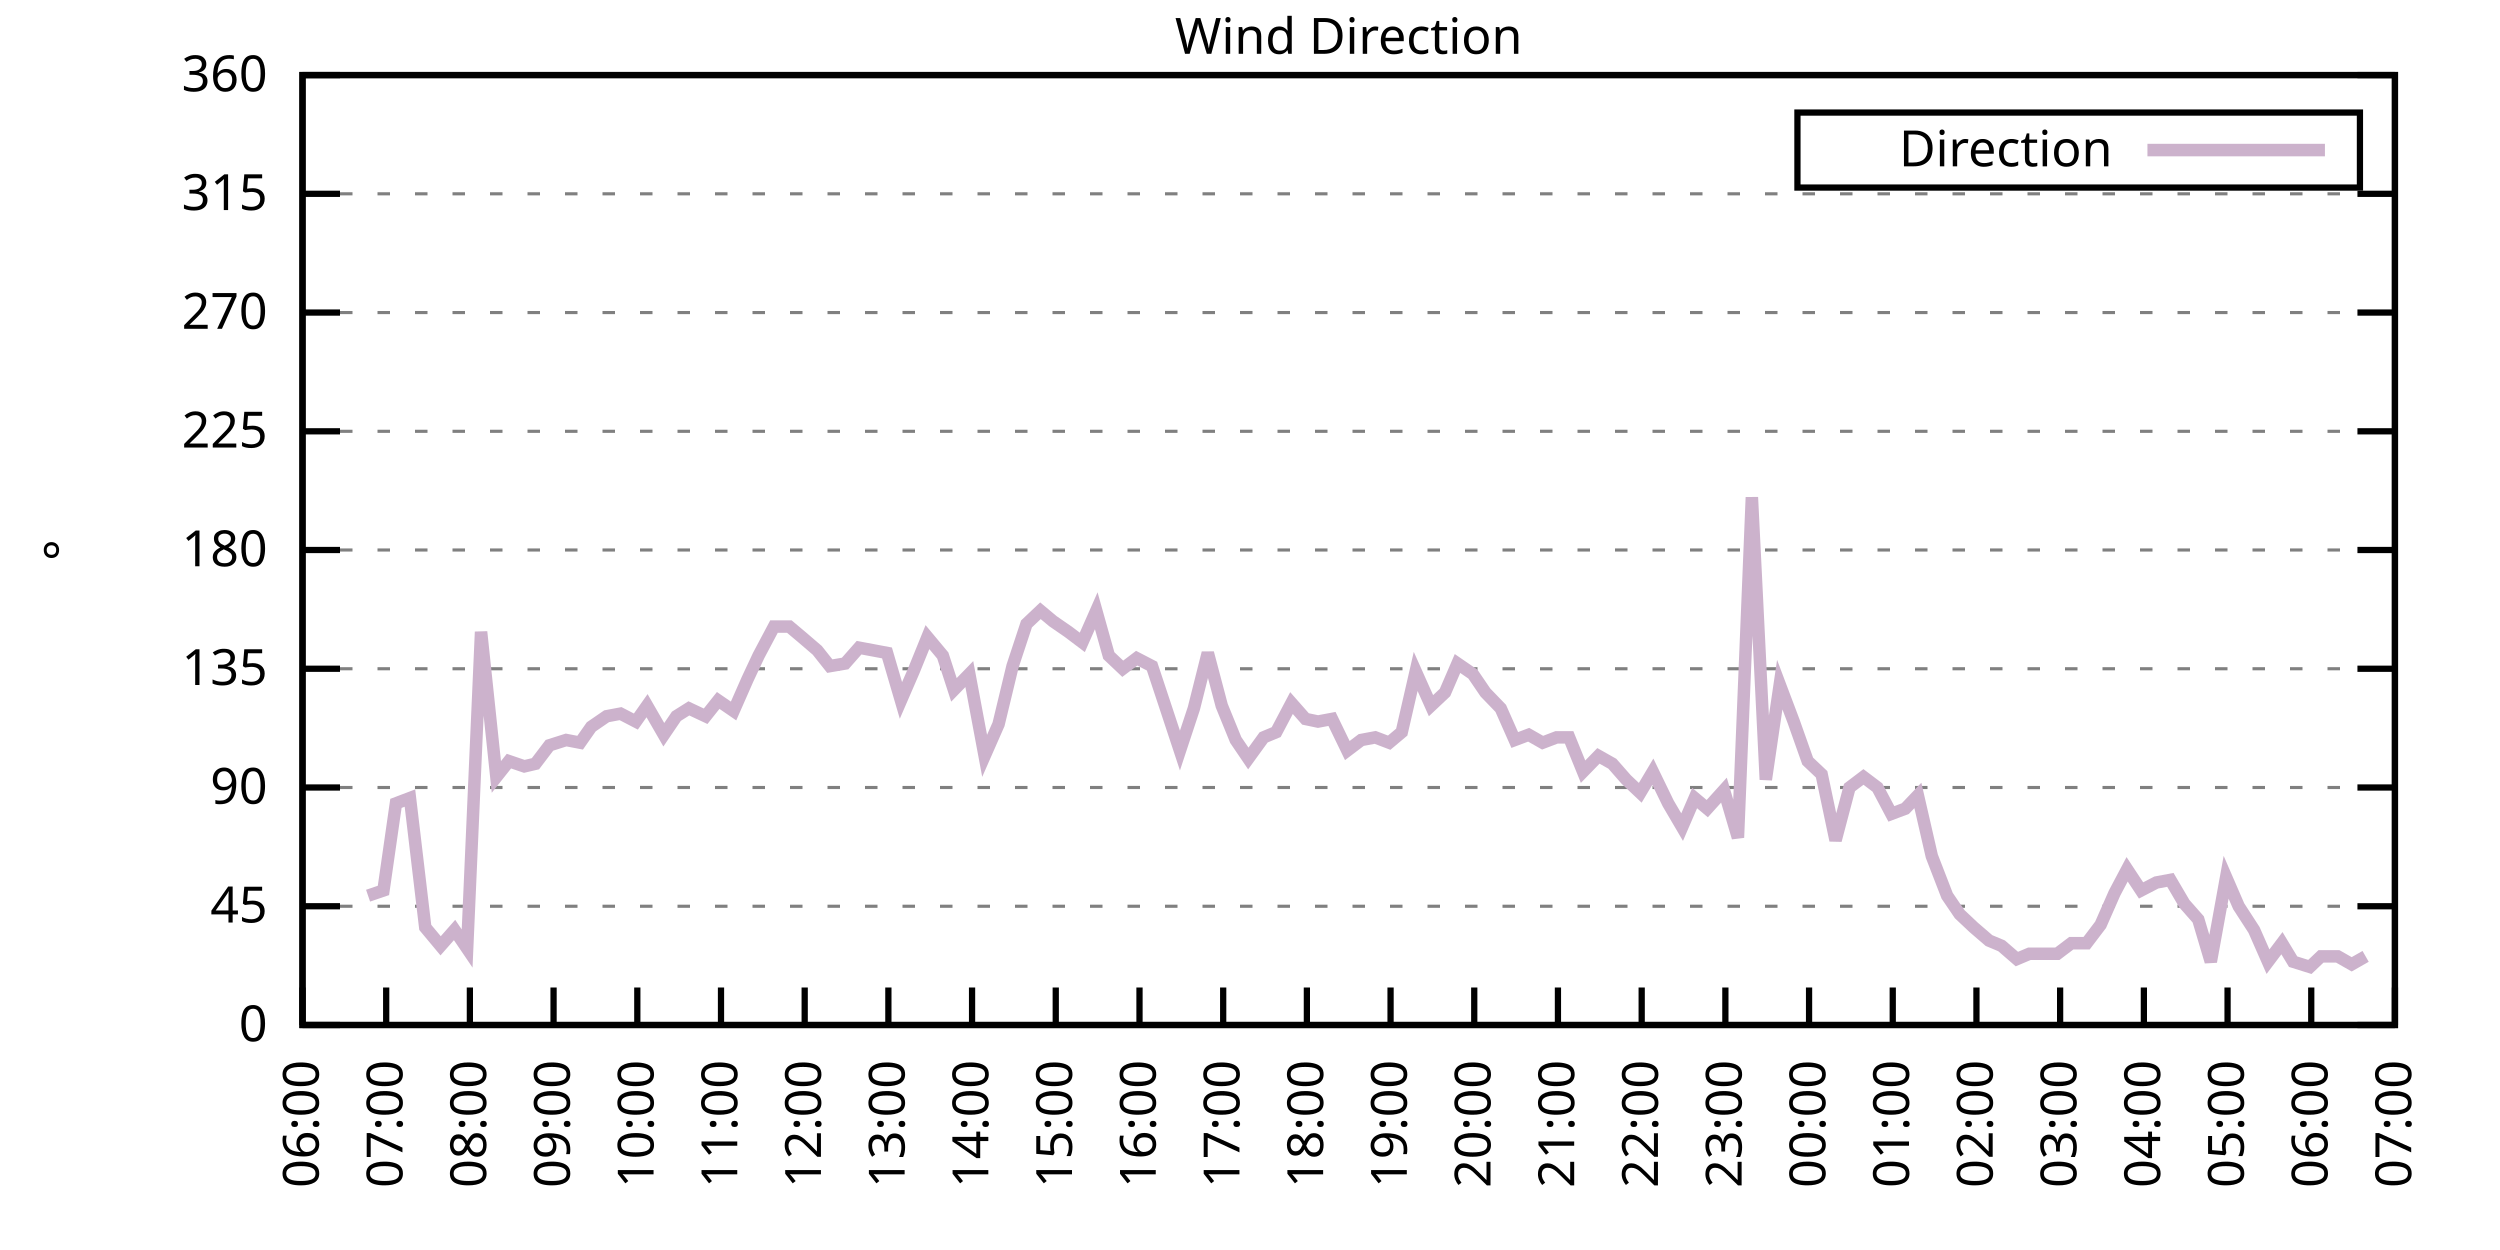
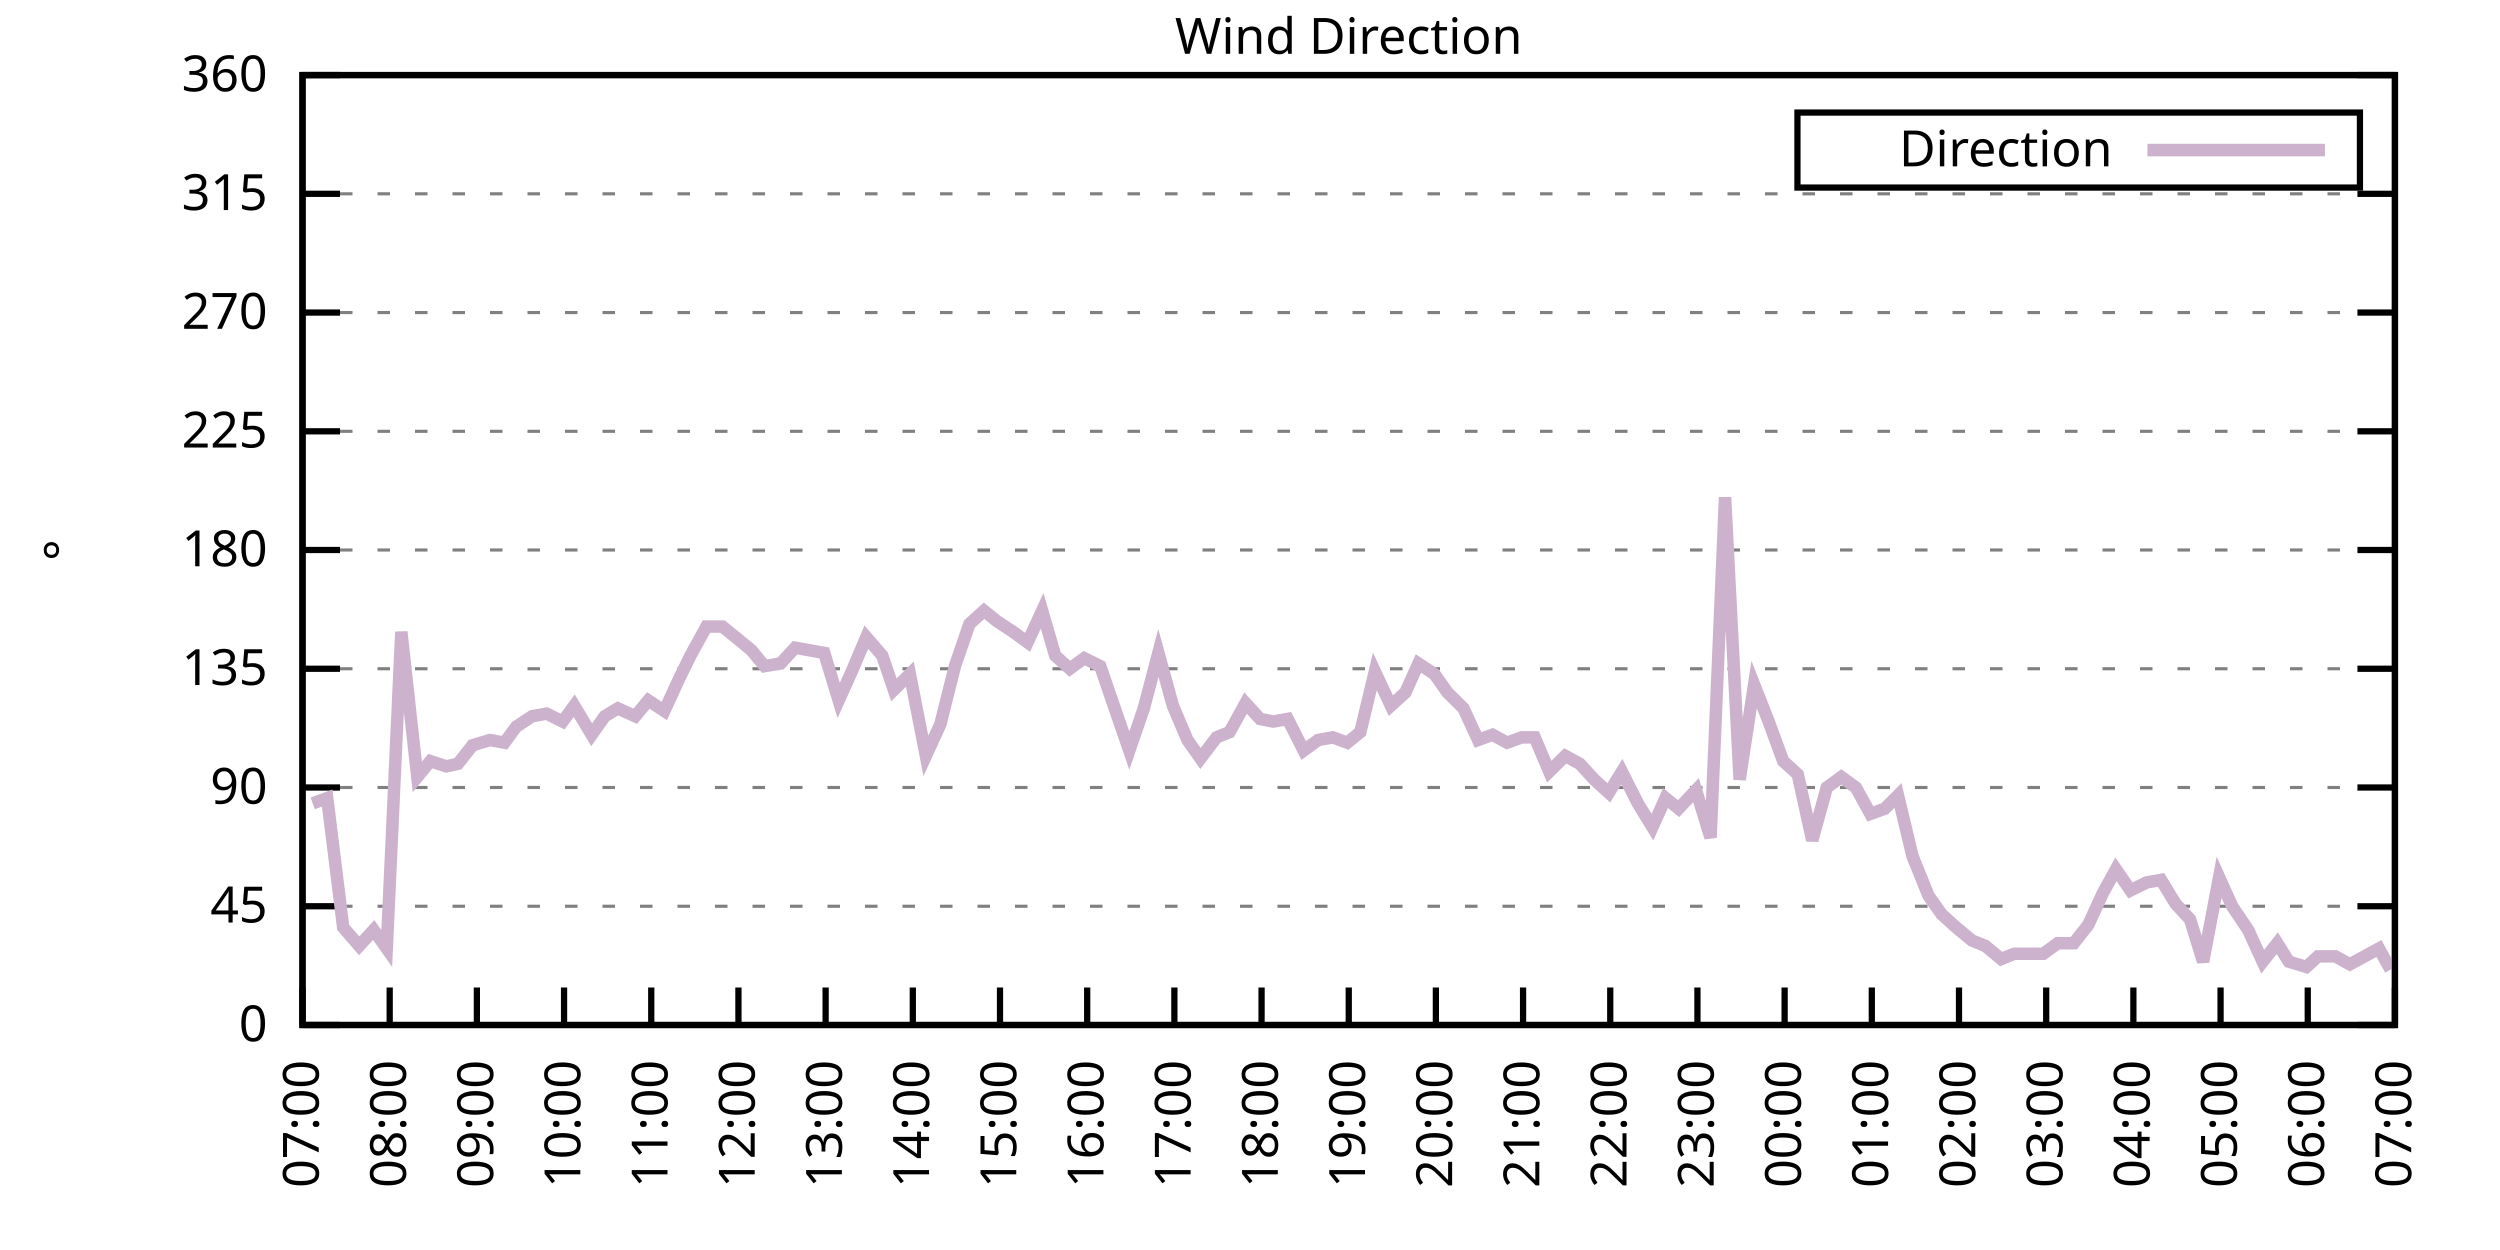
<svg xmlns="http://www.w3.org/2000/svg" xmlns:xlink="http://www.w3.org/1999/xlink" width="400" height="200" viewBox="0 0 400 200">
  <g id="gnuplot_canvas">
    <rect x="0" y="0" width="400" height="200" fill="none" />
    <defs>
      <circle id="gpDot" r="0.5" stroke-width="0.5" stroke="currentColor" />
      <path id="gpPt0" stroke-width="0.333" stroke="currentColor" d="M-1,0 h2 M0,-1 v2" />
      <path id="gpPt1" stroke-width="0.333" stroke="currentColor" d="M-1,-1 L1,1 M1,-1 L-1,1" />
      <path id="gpPt2" stroke-width="0.333" stroke="currentColor" d="M-1,0 L1,0 M0,-1 L0,1 M-1,-1 L1,1 M-1,1 L1,-1" />
      <rect id="gpPt3" stroke-width="0.333" stroke="currentColor" x="-1" y="-1" width="2" height="2" />
      <rect id="gpPt4" stroke-width="0.333" stroke="currentColor" fill="currentColor" x="-1" y="-1" width="2" height="2" />
      <circle id="gpPt5" stroke-width="0.333" stroke="currentColor" cx="0" cy="0" r="1" />
      <use xlink:href="#gpPt5" id="gpPt6" fill="currentColor" stroke="none" />
      <path id="gpPt7" stroke-width="0.333" stroke="currentColor" d="M0,-1.33 L-1.33,0.67 L1.33,0.67 z" />
      <use xlink:href="#gpPt7" id="gpPt8" fill="currentColor" stroke="none" />
      <use xlink:href="#gpPt7" id="gpPt9" stroke="currentColor" transform="rotate(180)" />
      <use xlink:href="#gpPt9" id="gpPt10" fill="currentColor" stroke="none" />
      <use xlink:href="#gpPt3" id="gpPt11" stroke="currentColor" transform="rotate(45)" />
      <use xlink:href="#gpPt11" id="gpPt12" fill="currentColor" stroke="none" />
      <path id="gpPt13" stroke-width="0.333" stroke="currentColor" d="M0,1.330 L1.265,0.411 L0.782,-1.067 L-0.782,-1.076 L-1.265,0.411 z" />
      <use xlink:href="#gpPt13" id="gpPt14" fill="currentColor" stroke="none" />
      <filter id="textbox" filterUnits="objectBoundingBox" x="0" y="0" height="1" width="1">
        <feFlood flood-color="white" flood-opacity="1" result="bgnd" />
        <feComposite in="SourceGraphic" in2="bgnd" operator="atop" />
      </filter>
      <filter id="greybox" filterUnits="objectBoundingBox" x="0" y="0" height="1" width="1">
        <feFlood flood-color="lightgrey" flood-opacity="1" result="grey" />
        <feComposite in="SourceGraphic" in2="grey" operator="atop" />
      </filter>
    </defs>
    <g fill="none" color="white" stroke="currentColor" stroke-width="1.00" stroke-linecap="butt" stroke-linejoin="miter">
</g>
    <g fill="none" color="black" stroke="currentColor" stroke-width="1.00" stroke-linecap="butt" stroke-linejoin="miter">
      <g stroke="none" shape-rendering="crispEdges">
        <polygon fill="rgb(255, 255, 255)" points="48.40,164.00 383.18,164.00 383.18,12.02 48.40,12.02 " />
      </g>
    </g>
    <g fill="none" color="black" stroke="currentColor" stroke-width="1.00" stroke-linecap="butt" stroke-linejoin="miter">
</g>
    <g fill="none" color="black" stroke="black" stroke-width="0.50" stroke-linecap="butt" stroke-linejoin="miter">
</g>
    <g fill="none" color="gray" stroke="currentColor" stroke-width="0.50" stroke-linecap="butt" stroke-linejoin="miter">
      <path stroke="gray" stroke-dasharray="2,4" class="gridline" d="M48.40,164.00 L383.19,164.00  " />
    </g>
    <g fill="none" color="gray" stroke="gray" stroke-width="1.00" stroke-linecap="butt" stroke-linejoin="miter">
</g>
    <g fill="none" color="black" stroke="currentColor" stroke-width="1.00" stroke-linecap="butt" stroke-linejoin="miter">
      <path stroke="black" d="M48.40,164.00 L54.40,164.00 M383.19,164.00 L377.19,164.00  " />
      <g transform="translate(42.80,166.60)" stroke="none" fill="black" font-family="Sans" font-size="8.00" text-anchor="end">
        <text>
          <tspan font-family="Sans"> 0</tspan>
        </text>
      </g>
    </g>
    <g fill="none" color="black" stroke="currentColor" stroke-width="1.00" stroke-linecap="butt" stroke-linejoin="miter">
</g>
    <g fill="none" color="black" stroke="black" stroke-width="0.50" stroke-linecap="butt" stroke-linejoin="miter">
</g>
    <g fill="none" color="gray" stroke="currentColor" stroke-width="0.50" stroke-linecap="butt" stroke-linejoin="miter">
      <path stroke="gray" stroke-dasharray="2,4" class="gridline" d="M48.40,145.00 L383.19,145.00  " />
    </g>
    <g fill="none" color="gray" stroke="gray" stroke-width="1.00" stroke-linecap="butt" stroke-linejoin="miter">
</g>
    <g fill="none" color="black" stroke="currentColor" stroke-width="1.00" stroke-linecap="butt" stroke-linejoin="miter">
      <path stroke="black" d="M48.40,145.00 L54.40,145.00 M383.19,145.00 L377.19,145.00  " />
      <g transform="translate(42.80,147.60)" stroke="none" fill="black" font-family="Sans" font-size="8.00" text-anchor="end">
        <text>
          <tspan font-family="Sans"> 45</tspan>
        </text>
      </g>
    </g>
    <g fill="none" color="black" stroke="currentColor" stroke-width="1.00" stroke-linecap="butt" stroke-linejoin="miter">
</g>
    <g fill="none" color="black" stroke="black" stroke-width="0.50" stroke-linecap="butt" stroke-linejoin="miter">
</g>
    <g fill="none" color="gray" stroke="currentColor" stroke-width="0.50" stroke-linecap="butt" stroke-linejoin="miter">
      <path stroke="gray" stroke-dasharray="2,4" class="gridline" d="M48.40,126.00 L383.19,126.00  " />
    </g>
    <g fill="none" color="gray" stroke="gray" stroke-width="1.00" stroke-linecap="butt" stroke-linejoin="miter">
</g>
    <g fill="none" color="black" stroke="currentColor" stroke-width="1.00" stroke-linecap="butt" stroke-linejoin="miter">
      <path stroke="black" d="M48.40,126.00 L54.40,126.00 M383.19,126.00 L377.19,126.00  " />
      <g transform="translate(42.80,128.60)" stroke="none" fill="black" font-family="Sans" font-size="8.00" text-anchor="end">
        <text>
          <tspan font-family="Sans"> 90</tspan>
        </text>
      </g>
    </g>
    <g fill="none" color="black" stroke="currentColor" stroke-width="1.00" stroke-linecap="butt" stroke-linejoin="miter">
</g>
    <g fill="none" color="black" stroke="black" stroke-width="0.50" stroke-linecap="butt" stroke-linejoin="miter">
</g>
    <g fill="none" color="gray" stroke="currentColor" stroke-width="0.50" stroke-linecap="butt" stroke-linejoin="miter">
      <path stroke="gray" stroke-dasharray="2,4" class="gridline" d="M48.40,107.00 L383.19,107.00  " />
    </g>
    <g fill="none" color="gray" stroke="gray" stroke-width="1.00" stroke-linecap="butt" stroke-linejoin="miter">
</g>
    <g fill="none" color="black" stroke="currentColor" stroke-width="1.00" stroke-linecap="butt" stroke-linejoin="miter">
      <path stroke="black" d="M48.40,107.00 L54.40,107.00 M383.19,107.00 L377.19,107.00  " />
      <g transform="translate(42.80,109.60)" stroke="none" fill="black" font-family="Sans" font-size="8.00" text-anchor="end">
        <text>
          <tspan font-family="Sans"> 135</tspan>
        </text>
      </g>
    </g>
    <g fill="none" color="black" stroke="currentColor" stroke-width="1.00" stroke-linecap="butt" stroke-linejoin="miter">
</g>
    <g fill="none" color="black" stroke="black" stroke-width="0.50" stroke-linecap="butt" stroke-linejoin="miter">
</g>
    <g fill="none" color="gray" stroke="currentColor" stroke-width="0.50" stroke-linecap="butt" stroke-linejoin="miter">
      <path stroke="gray" stroke-dasharray="2,4" class="gridline" d="M48.40,88.00 L383.19,88.00  " />
    </g>
    <g fill="none" color="gray" stroke="gray" stroke-width="1.00" stroke-linecap="butt" stroke-linejoin="miter">
</g>
    <g fill="none" color="black" stroke="currentColor" stroke-width="1.00" stroke-linecap="butt" stroke-linejoin="miter">
      <path stroke="black" d="M48.40,88.00 L54.40,88.00 M383.19,88.00 L377.19,88.00  " />
      <g transform="translate(42.80,90.60)" stroke="none" fill="black" font-family="Sans" font-size="8.00" text-anchor="end">
        <text>
          <tspan font-family="Sans"> 180</tspan>
        </text>
      </g>
    </g>
    <g fill="none" color="black" stroke="currentColor" stroke-width="1.00" stroke-linecap="butt" stroke-linejoin="miter">
</g>
    <g fill="none" color="black" stroke="black" stroke-width="0.50" stroke-linecap="butt" stroke-linejoin="miter">
</g>
    <g fill="none" color="gray" stroke="currentColor" stroke-width="0.50" stroke-linecap="butt" stroke-linejoin="miter">
      <path stroke="gray" stroke-dasharray="2,4" class="gridline" d="M48.40,69.01 L383.19,69.01  " />
    </g>
    <g fill="none" color="gray" stroke="gray" stroke-width="1.00" stroke-linecap="butt" stroke-linejoin="miter">
</g>
    <g fill="none" color="black" stroke="currentColor" stroke-width="1.00" stroke-linecap="butt" stroke-linejoin="miter">
      <path stroke="black" d="M48.40,69.01 L54.40,69.01 M383.19,69.01 L377.19,69.01  " />
      <g transform="translate(42.80,71.61)" stroke="none" fill="black" font-family="Sans" font-size="8.00" text-anchor="end">
        <text>
          <tspan font-family="Sans"> 225</tspan>
        </text>
      </g>
    </g>
    <g fill="none" color="black" stroke="currentColor" stroke-width="1.00" stroke-linecap="butt" stroke-linejoin="miter">
</g>
    <g fill="none" color="black" stroke="black" stroke-width="0.50" stroke-linecap="butt" stroke-linejoin="miter">
</g>
    <g fill="none" color="gray" stroke="currentColor" stroke-width="0.50" stroke-linecap="butt" stroke-linejoin="miter">
      <path stroke="gray" stroke-dasharray="2,4" class="gridline" d="M48.40,50.01 L383.19,50.01  " />
    </g>
    <g fill="none" color="gray" stroke="gray" stroke-width="1.00" stroke-linecap="butt" stroke-linejoin="miter">
</g>
    <g fill="none" color="black" stroke="currentColor" stroke-width="1.00" stroke-linecap="butt" stroke-linejoin="miter">
      <path stroke="black" d="M48.40,50.01 L54.40,50.01 M383.19,50.01 L377.19,50.01  " />
      <g transform="translate(42.80,52.61)" stroke="none" fill="black" font-family="Sans" font-size="8.00" text-anchor="end">
        <text>
          <tspan font-family="Sans"> 270</tspan>
        </text>
      </g>
    </g>
    <g fill="none" color="black" stroke="currentColor" stroke-width="1.00" stroke-linecap="butt" stroke-linejoin="miter">
</g>
    <g fill="none" color="black" stroke="black" stroke-width="0.50" stroke-linecap="butt" stroke-linejoin="miter">
</g>
    <g fill="none" color="gray" stroke="currentColor" stroke-width="0.50" stroke-linecap="butt" stroke-linejoin="miter">
      <path stroke="gray" stroke-dasharray="2,4" class="gridline" d="M48.40,31.01 L383.19,31.01  " />
    </g>
    <g fill="none" color="gray" stroke="gray" stroke-width="1.00" stroke-linecap="butt" stroke-linejoin="miter">
</g>
    <g fill="none" color="black" stroke="currentColor" stroke-width="1.00" stroke-linecap="butt" stroke-linejoin="miter">
      <path stroke="black" d="M48.40,31.01 L54.40,31.01 M383.19,31.01 L377.19,31.01  " />
      <g transform="translate(42.80,33.61)" stroke="none" fill="black" font-family="Sans" font-size="8.00" text-anchor="end">
        <text>
          <tspan font-family="Sans"> 315</tspan>
        </text>
      </g>
    </g>
    <g fill="none" color="black" stroke="currentColor" stroke-width="1.00" stroke-linecap="butt" stroke-linejoin="miter">
</g>
    <g fill="none" color="black" stroke="black" stroke-width="0.50" stroke-linecap="butt" stroke-linejoin="miter">
</g>
    <g fill="none" color="gray" stroke="currentColor" stroke-width="0.50" stroke-linecap="butt" stroke-linejoin="miter">
      <path stroke="gray" stroke-dasharray="2,4" class="gridline" d="M48.40,12.01 L383.19,12.01  " />
    </g>
    <g fill="none" color="gray" stroke="gray" stroke-width="1.00" stroke-linecap="butt" stroke-linejoin="miter">
</g>
    <g fill="none" color="black" stroke="currentColor" stroke-width="1.00" stroke-linecap="butt" stroke-linejoin="miter">
      <path stroke="black" d="M48.40,12.01 L54.40,12.01 M383.19,12.01 L377.19,12.01  " />
      <g transform="translate(42.80,14.61)" stroke="none" fill="black" font-family="Sans" font-size="8.00" text-anchor="end">
        <text>
          <tspan font-family="Sans"> 360</tspan>
        </text>
      </g>
    </g>
    <g fill="none" color="black" stroke="currentColor" stroke-width="1.00" stroke-linecap="butt" stroke-linejoin="miter">
      <path stroke="black" d="M48.40,164.00 L48.40,158.00  " />
      <g transform="translate(51.00,169.60) rotate(270.00)" stroke="none" fill="black" font-family="Sans" font-size="8.00" text-anchor="end">
        <text>
-           <tspan font-family="Sans">06:00</tspan>
-         </text>
-       </g>
-     </g>
-     <g fill="none" color="black" stroke="currentColor" stroke-width="1.00" stroke-linecap="butt" stroke-linejoin="miter">
-       <path stroke="black" d="M61.79,164.00 L61.79,158.00  " />
-       <g transform="translate(64.39,169.60) rotate(270.00)" stroke="none" fill="black" font-family="Sans" font-size="8.00" text-anchor="end">
-         <text>
          <tspan font-family="Sans">07:00</tspan>
        </text>
      </g>
    </g>
    <g fill="none" color="black" stroke="currentColor" stroke-width="1.00" stroke-linecap="butt" stroke-linejoin="miter">
-       <path stroke="black" d="M75.18,164.00 L75.18,158.00  " />
-       <g transform="translate(77.78,169.60) rotate(270.00)" stroke="none" fill="black" font-family="Sans" font-size="8.00" text-anchor="end">
+       <path stroke="black" d="M62.35,164.00 L62.35,158.00  " />
+       <g transform="translate(64.95,169.60) rotate(270.00)" stroke="none" fill="black" font-family="Sans" font-size="8.00" text-anchor="end">
        <text>
          <tspan font-family="Sans">08:00</tspan>
        </text>
      </g>
    </g>
    <g fill="none" color="black" stroke="currentColor" stroke-width="1.00" stroke-linecap="butt" stroke-linejoin="miter">
-       <path stroke="black" d="M88.57,164.00 L88.57,158.00  " />
-       <g transform="translate(91.17,169.60) rotate(270.00)" stroke="none" fill="black" font-family="Sans" font-size="8.00" text-anchor="end">
+       <path stroke="black" d="M76.30,164.00 L76.30,158.00  " />
+       <g transform="translate(78.90,169.60) rotate(270.00)" stroke="none" fill="black" font-family="Sans" font-size="8.00" text-anchor="end">
        <text>
          <tspan font-family="Sans">09:00</tspan>
        </text>
      </g>
    </g>
    <g fill="none" color="black" stroke="currentColor" stroke-width="1.00" stroke-linecap="butt" stroke-linejoin="miter">
-       <path stroke="black" d="M101.97,164.00 L101.97,158.00  " />
-       <g transform="translate(104.57,169.60) rotate(270.00)" stroke="none" fill="black" font-family="Sans" font-size="8.00" text-anchor="end">
+       <path stroke="black" d="M90.25,164.00 L90.25,158.00  " />
+       <g transform="translate(92.85,169.60) rotate(270.00)" stroke="none" fill="black" font-family="Sans" font-size="8.00" text-anchor="end">
        <text>
          <tspan font-family="Sans">10:00</tspan>
        </text>
      </g>
    </g>
    <g fill="none" color="black" stroke="currentColor" stroke-width="1.00" stroke-linecap="butt" stroke-linejoin="miter">
-       <path stroke="black" d="M115.36,164.00 L115.36,158.00  " />
-       <g transform="translate(117.96,169.60) rotate(270.00)" stroke="none" fill="black" font-family="Sans" font-size="8.00" text-anchor="end">
+       <path stroke="black" d="M104.20,164.00 L104.20,158.00  " />
+       <g transform="translate(106.80,169.60) rotate(270.00)" stroke="none" fill="black" font-family="Sans" font-size="8.00" text-anchor="end">
        <text>
          <tspan font-family="Sans">11:00</tspan>
        </text>
      </g>
    </g>
    <g fill="none" color="black" stroke="currentColor" stroke-width="1.00" stroke-linecap="butt" stroke-linejoin="miter">
-       <path stroke="black" d="M128.75,164.00 L128.75,158.00  " />
-       <g transform="translate(131.35,169.60) rotate(270.00)" stroke="none" fill="black" font-family="Sans" font-size="8.00" text-anchor="end">
+       <path stroke="black" d="M118.15,164.00 L118.15,158.00  " />
+       <g transform="translate(120.75,169.60) rotate(270.00)" stroke="none" fill="black" font-family="Sans" font-size="8.00" text-anchor="end">
        <text>
          <tspan font-family="Sans">12:00</tspan>
        </text>
      </g>
    </g>
    <g fill="none" color="black" stroke="currentColor" stroke-width="1.00" stroke-linecap="butt" stroke-linejoin="miter">
-       <path stroke="black" d="M142.14,164.00 L142.14,158.00  " />
-       <g transform="translate(144.74,169.60) rotate(270.00)" stroke="none" fill="black" font-family="Sans" font-size="8.00" text-anchor="end">
+       <path stroke="black" d="M132.10,164.00 L132.10,158.00  " />
+       <g transform="translate(134.70,169.60) rotate(270.00)" stroke="none" fill="black" font-family="Sans" font-size="8.00" text-anchor="end">
        <text>
          <tspan font-family="Sans">13:00</tspan>
        </text>
      </g>
    </g>
    <g fill="none" color="black" stroke="currentColor" stroke-width="1.00" stroke-linecap="butt" stroke-linejoin="miter">
-       <path stroke="black" d="M155.53,164.00 L155.53,158.00  " />
-       <g transform="translate(158.13,169.60) rotate(270.00)" stroke="none" fill="black" font-family="Sans" font-size="8.00" text-anchor="end">
+       <path stroke="black" d="M146.05,164.00 L146.05,158.00  " />
+       <g transform="translate(148.65,169.60) rotate(270.00)" stroke="none" fill="black" font-family="Sans" font-size="8.00" text-anchor="end">
        <text>
          <tspan font-family="Sans">14:00</tspan>
        </text>
      </g>
    </g>
    <g fill="none" color="black" stroke="currentColor" stroke-width="1.00" stroke-linecap="butt" stroke-linejoin="miter">
-       <path stroke="black" d="M168.92,164.00 L168.92,158.00  " />
-       <g transform="translate(171.52,169.60) rotate(270.00)" stroke="none" fill="black" font-family="Sans" font-size="8.00" text-anchor="end">
+       <path stroke="black" d="M160.00,164.00 L160.00,158.00  " />
+       <g transform="translate(162.60,169.60) rotate(270.00)" stroke="none" fill="black" font-family="Sans" font-size="8.00" text-anchor="end">
        <text>
          <tspan font-family="Sans">15:00</tspan>
        </text>
      </g>
    </g>
    <g fill="none" color="black" stroke="currentColor" stroke-width="1.00" stroke-linecap="butt" stroke-linejoin="miter">
-       <path stroke="black" d="M182.32,164.00 L182.32,158.00  " />
-       <g transform="translate(184.92,169.60) rotate(270.00)" stroke="none" fill="black" font-family="Sans" font-size="8.00" text-anchor="end">
+       <path stroke="black" d="M173.95,164.00 L173.95,158.00  " />
+       <g transform="translate(176.55,169.60) rotate(270.00)" stroke="none" fill="black" font-family="Sans" font-size="8.00" text-anchor="end">
        <text>
          <tspan font-family="Sans">16:00</tspan>
        </text>
      </g>
    </g>
    <g fill="none" color="black" stroke="currentColor" stroke-width="1.00" stroke-linecap="butt" stroke-linejoin="miter">
-       <path stroke="black" d="M195.71,164.00 L195.71,158.00  " />
-       <g transform="translate(198.31,169.60) rotate(270.00)" stroke="none" fill="black" font-family="Sans" font-size="8.00" text-anchor="end">
+       <path stroke="black" d="M187.90,164.00 L187.90,158.00  " />
+       <g transform="translate(190.50,169.60) rotate(270.00)" stroke="none" fill="black" font-family="Sans" font-size="8.00" text-anchor="end">
        <text>
          <tspan font-family="Sans">17:00</tspan>
        </text>
      </g>
    </g>
    <g fill="none" color="black" stroke="currentColor" stroke-width="1.00" stroke-linecap="butt" stroke-linejoin="miter">
-       <path stroke="black" d="M209.10,164.00 L209.10,158.00  " />
-       <g transform="translate(211.70,169.60) rotate(270.00)" stroke="none" fill="black" font-family="Sans" font-size="8.00" text-anchor="end">
+       <path stroke="black" d="M201.85,164.00 L201.85,158.00  " />
+       <g transform="translate(204.45,169.60) rotate(270.00)" stroke="none" fill="black" font-family="Sans" font-size="8.00" text-anchor="end">
        <text>
          <tspan font-family="Sans">18:00</tspan>
        </text>
      </g>
    </g>
    <g fill="none" color="black" stroke="currentColor" stroke-width="1.00" stroke-linecap="butt" stroke-linejoin="miter">
-       <path stroke="black" d="M222.49,164.00 L222.49,158.00  " />
-       <g transform="translate(225.09,169.60) rotate(270.00)" stroke="none" fill="black" font-family="Sans" font-size="8.00" text-anchor="end">
+       <path stroke="black" d="M215.80,164.00 L215.80,158.00  " />
+       <g transform="translate(218.40,169.60) rotate(270.00)" stroke="none" fill="black" font-family="Sans" font-size="8.00" text-anchor="end">
        <text>
          <tspan font-family="Sans">19:00</tspan>
        </text>
      </g>
    </g>
    <g fill="none" color="black" stroke="currentColor" stroke-width="1.00" stroke-linecap="butt" stroke-linejoin="miter">
-       <path stroke="black" d="M235.88,164.00 L235.88,158.00  " />
-       <g transform="translate(238.48,169.60) rotate(270.00)" stroke="none" fill="black" font-family="Sans" font-size="8.00" text-anchor="end">
+       <path stroke="black" d="M229.74,164.00 L229.74,158.00  " />
+       <g transform="translate(232.34,169.60) rotate(270.00)" stroke="none" fill="black" font-family="Sans" font-size="8.00" text-anchor="end">
        <text>
          <tspan font-family="Sans">20:00</tspan>
        </text>
      </g>
    </g>
    <g fill="none" color="black" stroke="currentColor" stroke-width="1.00" stroke-linecap="butt" stroke-linejoin="miter">
-       <path stroke="black" d="M249.27,164.00 L249.27,158.00  " />
-       <g transform="translate(251.87,169.60) rotate(270.00)" stroke="none" fill="black" font-family="Sans" font-size="8.00" text-anchor="end">
+       <path stroke="black" d="M243.69,164.00 L243.69,158.00  " />
+       <g transform="translate(246.29,169.60) rotate(270.00)" stroke="none" fill="black" font-family="Sans" font-size="8.00" text-anchor="end">
        <text>
          <tspan font-family="Sans">21:00</tspan>
        </text>
      </g>
    </g>
    <g fill="none" color="black" stroke="currentColor" stroke-width="1.00" stroke-linecap="butt" stroke-linejoin="miter">
-       <path stroke="black" d="M262.67,164.00 L262.67,158.00  " />
-       <g transform="translate(265.27,169.60) rotate(270.00)" stroke="none" fill="black" font-family="Sans" font-size="8.00" text-anchor="end">
+       <path stroke="black" d="M257.64,164.00 L257.64,158.00  " />
+       <g transform="translate(260.24,169.60) rotate(270.00)" stroke="none" fill="black" font-family="Sans" font-size="8.00" text-anchor="end">
        <text>
          <tspan font-family="Sans">22:00</tspan>
        </text>
      </g>
    </g>
    <g fill="none" color="black" stroke="currentColor" stroke-width="1.00" stroke-linecap="butt" stroke-linejoin="miter">
-       <path stroke="black" d="M276.06,164.00 L276.06,158.00  " />
-       <g transform="translate(278.66,169.60) rotate(270.00)" stroke="none" fill="black" font-family="Sans" font-size="8.00" text-anchor="end">
+       <path stroke="black" d="M271.59,164.00 L271.59,158.00  " />
+       <g transform="translate(274.19,169.60) rotate(270.00)" stroke="none" fill="black" font-family="Sans" font-size="8.00" text-anchor="end">
        <text>
          <tspan font-family="Sans">23:00</tspan>
        </text>
      </g>
    </g>
    <g fill="none" color="black" stroke="currentColor" stroke-width="1.00" stroke-linecap="butt" stroke-linejoin="miter">
-       <path stroke="black" d="M289.45,164.00 L289.45,158.00  " />
-       <g transform="translate(292.05,169.60) rotate(270.00)" stroke="none" fill="black" font-family="Sans" font-size="8.00" text-anchor="end">
+       <path stroke="black" d="M285.54,164.00 L285.54,158.00  " />
+       <g transform="translate(288.14,169.60) rotate(270.00)" stroke="none" fill="black" font-family="Sans" font-size="8.00" text-anchor="end">
        <text>
          <tspan font-family="Sans">00:00</tspan>
        </text>
      </g>
    </g>
    <g fill="none" color="black" stroke="currentColor" stroke-width="1.00" stroke-linecap="butt" stroke-linejoin="miter">
-       <path stroke="black" d="M302.84,164.00 L302.84,158.00  " />
-       <g transform="translate(305.44,169.60) rotate(270.00)" stroke="none" fill="black" font-family="Sans" font-size="8.00" text-anchor="end">
+       <path stroke="black" d="M299.49,164.00 L299.49,158.00  " />
+       <g transform="translate(302.09,169.60) rotate(270.00)" stroke="none" fill="black" font-family="Sans" font-size="8.00" text-anchor="end">
        <text>
          <tspan font-family="Sans">01:00</tspan>
        </text>
      </g>
    </g>
    <g fill="none" color="black" stroke="currentColor" stroke-width="1.00" stroke-linecap="butt" stroke-linejoin="miter">
-       <path stroke="black" d="M316.23,164.00 L316.23,158.00  " />
-       <g transform="translate(318.83,169.60) rotate(270.00)" stroke="none" fill="black" font-family="Sans" font-size="8.00" text-anchor="end">
+       <path stroke="black" d="M313.44,164.00 L313.44,158.00  " />
+       <g transform="translate(316.04,169.60) rotate(270.00)" stroke="none" fill="black" font-family="Sans" font-size="8.00" text-anchor="end">
        <text>
          <tspan font-family="Sans">02:00</tspan>
        </text>
      </g>
    </g>
    <g fill="none" color="black" stroke="currentColor" stroke-width="1.00" stroke-linecap="butt" stroke-linejoin="miter">
-       <path stroke="black" d="M329.62,164.00 L329.62,158.00  " />
-       <g transform="translate(332.22,169.60) rotate(270.00)" stroke="none" fill="black" font-family="Sans" font-size="8.00" text-anchor="end">
+       <path stroke="black" d="M327.39,164.00 L327.39,158.00  " />
+       <g transform="translate(329.99,169.60) rotate(270.00)" stroke="none" fill="black" font-family="Sans" font-size="8.00" text-anchor="end">
        <text>
          <tspan font-family="Sans">03:00</tspan>
        </text>
      </g>
    </g>
    <g fill="none" color="black" stroke="currentColor" stroke-width="1.00" stroke-linecap="butt" stroke-linejoin="miter">
-       <path stroke="black" d="M343.02,164.00 L343.02,158.00  " />
-       <g transform="translate(345.62,169.60) rotate(270.00)" stroke="none" fill="black" font-family="Sans" font-size="8.00" text-anchor="end">
+       <path stroke="black" d="M341.34,164.00 L341.34,158.00  " />
+       <g transform="translate(343.94,169.60) rotate(270.00)" stroke="none" fill="black" font-family="Sans" font-size="8.00" text-anchor="end">
        <text>
          <tspan font-family="Sans">04:00</tspan>
        </text>
      </g>
    </g>
    <g fill="none" color="black" stroke="currentColor" stroke-width="1.00" stroke-linecap="butt" stroke-linejoin="miter">
-       <path stroke="black" d="M356.41,164.00 L356.41,158.00  " />
-       <g transform="translate(359.01,169.60) rotate(270.00)" stroke="none" fill="black" font-family="Sans" font-size="8.00" text-anchor="end">
+       <path stroke="black" d="M355.29,164.00 L355.29,158.00  " />
+       <g transform="translate(357.89,169.60) rotate(270.00)" stroke="none" fill="black" font-family="Sans" font-size="8.00" text-anchor="end">
        <text>
          <tspan font-family="Sans">05:00</tspan>
        </text>
      </g>
    </g>
    <g fill="none" color="black" stroke="currentColor" stroke-width="1.00" stroke-linecap="butt" stroke-linejoin="miter">
-       <path stroke="black" d="M369.80,164.00 L369.80,158.00  " />
-       <g transform="translate(372.40,169.60) rotate(270.00)" stroke="none" fill="black" font-family="Sans" font-size="8.00" text-anchor="end">
+       <path stroke="black" d="M369.24,164.00 L369.24,158.00  " />
+       <g transform="translate(371.84,169.60) rotate(270.00)" stroke="none" fill="black" font-family="Sans" font-size="8.00" text-anchor="end">
        <text>
          <tspan font-family="Sans">06:00</tspan>
        </text>
      </g>
    </g>
    <g fill="none" color="black" stroke="currentColor" stroke-width="1.00" stroke-linecap="butt" stroke-linejoin="miter">
      <path stroke="black" d="M383.19,164.00 L383.19,158.00  " />
      <g transform="translate(385.79,169.60) rotate(270.00)" stroke="none" fill="black" font-family="Sans" font-size="8.00" text-anchor="end">
        <text>
          <tspan font-family="Sans">07:00</tspan>
        </text>
      </g>
    </g>
    <g fill="none" color="black" stroke="currentColor" stroke-width="1.00" stroke-linecap="butt" stroke-linejoin="miter">
</g>
    <g fill="none" color="black" stroke="currentColor" stroke-width="1.00" stroke-linecap="butt" stroke-linejoin="miter">
      <path stroke="black" d="M48.40,12.01 L48.40,164.00 L383.19,164.00 L383.19,12.01 L48.40,12.01 Z  " />
    </g>
    <g fill="none" color="black" stroke="currentColor" stroke-width="1.00" stroke-linecap="butt" stroke-linejoin="miter">
</g>
    <g fill="none" color="black" stroke="currentColor" stroke-width="1.00" stroke-linecap="butt" stroke-linejoin="miter">
      <path stroke="black" d="M287.59,30.01 L287.59,18.01 L377.59,18.01 L377.59,30.01 L287.59,30.01 Z  " />
    </g>
    <g id="Wind_direction_plot_1">
      <g fill="none" color="white" stroke="black" stroke-width="2.00" stroke-linecap="butt" stroke-linejoin="miter">
</g>
      <g fill="none" color="black" stroke="currentColor" stroke-width="2.00" stroke-linecap="butt" stroke-linejoin="miter">
        <g transform="translate(337.99,26.61)" stroke="none" fill="black" font-family="Sans" font-size="8.00" text-anchor="end">
          <text>
            <tspan font-family="Sans">Direction</tspan>
          </text>
        </g>
      </g>
      <g fill="none" color="black" stroke="currentColor" stroke-width="2.00" stroke-linecap="butt" stroke-linejoin="miter">
-         <path stroke="rgb(204, 178, 204)" d="M343.59,24.01 L371.99,24.01 M58.89,143.31 L61.35,142.47 L63.35,128.54 L65.59,127.69 L68.04,148.38 L70.50,151.33   L72.73,148.80 L74.74,151.76 L76.97,101.09 L79.42,124.31 L81.43,121.78 L83.89,122.62 L85.67,122.20 L87.91,119.25   L90.58,118.40 L92.82,118.83 L94.60,116.29 L97.06,114.60 L99.29,114.18 L101.74,115.45 L103.53,112.91 L106.21,117.56   L108.22,114.60 L110.22,113.34 L112.90,114.60 L114.91,112.07 L117.37,113.76 L119.60,108.69 L121.38,104.89 L123.84,100.25   L126.29,100.25 L128.30,101.94 L130.76,104.05 L132.77,106.58 L135.22,106.16 L137.45,103.63 L139.69,104.05 L141.92,104.47   L144.15,112.07 L146.16,107.43 L148.39,101.94 L150.85,104.89 L152.63,110.38 L155.09,107.85 L157.54,120.94 L159.77,115.87   L162.01,106.58 L164.24,99.83 L166.47,97.72 L168.48,99.40 L170.93,101.09 L173.17,102.78 L175.40,97.72 L177.41,104.89   L179.64,107.00 L181.87,105.31 L184.32,106.58 L186.56,113.34 L188.79,120.09 L191.02,113.34 L193.25,104.47 L195.48,112.91   L197.72,118.40 L199.73,121.36 L202.18,117.98 L204.19,117.14 L206.64,112.49 L208.88,115.03 L210.88,115.45 L213.12,115.03   L215.57,120.09 L217.80,118.40 L220.04,117.98 L222.27,118.83 L224.28,117.14 L226.51,107.43 L228.96,112.91 L231.20,110.80   L233.20,106.16 L235.66,107.85 L237.67,110.80 L240.12,113.34 L242.36,118.40 L244.59,117.56 L246.82,118.83 L249.05,117.98   L251.06,117.98 L253.29,123.47 L255.75,120.94 L257.98,122.20 L260.21,124.74 L262.44,126.85 L264.45,123.47 L266.91,128.54   L269.14,132.34 L271.15,127.69 L273.16,129.38 L275.83,126.42 L278.07,134.02 L280.30,79.56 L282.53,124.74 L284.76,109.54   L286.99,115.45 L289.23,121.78 L291.46,123.89 L293.69,134.45 L295.92,126.00 L298.15,124.31 L300.39,126.00 L302.62,130.22   L304.85,129.38 L306.86,127.27 L309.09,136.98 L311.54,143.31 L313.55,146.27 L315.79,148.38 L318.24,150.49 L320.25,151.33   L322.70,153.45 L324.71,152.60 L327.17,152.60 L329.18,152.60 L331.41,150.91 L333.86,150.91 L336.10,147.96 L338.33,142.89   L340.34,139.09 L342.57,142.47 L345.02,141.20 L347.26,140.78 L349.49,144.58 L351.72,147.11 L353.73,153.87 L356.18,140.36   L358.19,145.00 L360.65,148.80 L362.88,153.87 L365.11,150.91 L366.90,153.87 L369.58,154.71 L371.36,153.02 L374.04,153.02   L376.27,154.29 L378.50,153.02  " />
+         <path stroke="rgb(204, 178, 204)" d="M343.59,24.01 L371.99,24.01 M50.03,128.54 L52.35,127.69 L54.91,148.38 L57.47,151.33 L59.79,148.80 L61.88,151.76   L64.21,101.09 L66.77,124.31 L68.86,121.78 L71.42,122.62 L73.28,122.20 L75.60,119.25 L78.39,118.40 L80.72,118.83   L82.58,116.29 L85.13,114.60 L87.46,114.18 L90.02,115.45 L91.88,112.91 L94.67,117.56 L96.76,114.60 L98.85,113.34   L101.64,114.60 L103.73,112.07 L106.29,113.76 L108.62,108.69 L110.48,104.89 L113.03,100.25 L115.59,100.25 L117.68,101.94   L120.24,104.05 L122.33,106.58 L124.89,106.16 L127.22,103.63 L129.54,104.05 L131.87,104.47 L134.19,112.07 L136.28,107.43   L138.61,101.94 L141.16,104.89 L143.02,110.38 L145.58,107.85 L148.14,120.94 L150.46,115.87 L152.79,106.58 L155.11,99.83   L157.44,97.72 L159.53,99.40 L162.09,101.09 L164.41,102.78 L166.74,97.72 L168.83,104.89 L171.16,107.00 L173.48,105.31   L176.04,106.58 L178.36,113.34 L180.69,120.09 L183.01,113.34 L185.34,104.47 L187.66,112.91 L189.99,118.40 L192.08,121.36   L194.64,117.98 L196.73,117.14 L199.29,112.49 L201.61,115.03 L203.71,115.45 L206.03,115.03 L208.59,120.09 L210.91,118.40   L213.24,117.98 L215.56,118.83 L217.65,117.14 L219.98,107.43 L222.54,112.91 L224.86,110.80 L226.95,106.16 L229.51,107.85   L231.60,110.80 L234.16,113.34 L236.49,118.40 L238.81,117.56 L241.14,118.83 L243.46,117.98 L245.55,117.98 L247.88,123.47   L250.44,120.94 L252.76,122.20 L255.09,124.74 L257.41,126.85 L259.50,123.47 L262.06,128.54 L264.39,132.34 L266.48,127.69   L268.57,129.38 L271.36,126.42 L273.69,134.02 L276.01,79.56 L278.34,124.74 L280.66,109.54 L282.99,115.45 L285.31,121.78   L287.64,123.89 L289.96,134.45 L292.29,126.00 L294.61,124.31 L296.94,126.00 L299.26,130.22 L301.58,129.38 L303.68,127.27   L306.00,136.98 L308.56,143.31 L310.65,146.27 L312.98,148.38 L315.53,150.49 L317.63,151.33 L320.18,153.45 L322.28,152.60   L324.83,152.60 L326.93,152.60 L329.25,150.91 L331.81,150.91 L334.13,147.96 L336.46,142.89 L338.55,139.09 L340.88,142.47   L343.43,141.20 L345.76,140.78 L348.08,144.58 L350.41,147.11 L352.50,153.87 L355.06,140.36 L357.15,145.00 L359.71,148.80   L362.03,153.87 L364.36,150.91 L366.22,153.87 L369.01,154.71 L370.87,153.02 L373.66,153.02 L375.98,154.29 L378.31,153.02   L380.63,151.76 L382.49,155.13  " />
      </g>
    </g>
    <g fill="none" color="black" stroke="currentColor" stroke-width="2.00" stroke-linecap="butt" stroke-linejoin="miter">
</g>
    <g fill="none" color="black" stroke="black" stroke-width="1.00" stroke-linecap="butt" stroke-linejoin="miter">
</g>
    <g fill="none" color="black" stroke="currentColor" stroke-width="1.00" stroke-linecap="butt" stroke-linejoin="miter">
      <path stroke="black" d="M48.40,12.01 L48.40,164.00 L383.19,164.00 L383.19,12.01 L48.40,12.01 Z  " />
      <g transform="translate(12.80,88.01) rotate(270.00)" stroke="none" fill="black" font-family="Sans" font-size="8.00" text-anchor="middle">
        <text>
          <tspan font-family="Sans">°</tspan>
        </text>
      </g>
    </g>
    <g fill="none" color="black" stroke="currentColor" stroke-width="1.00" stroke-linecap="butt" stroke-linejoin="miter">
</g>
    <g fill="none" color="black" stroke="currentColor" stroke-width="1.00" stroke-linecap="butt" stroke-linejoin="miter">
      <g transform="translate(215.79,8.61)" stroke="none" fill="black" font-family="Sans" font-size="8.00" text-anchor="middle">
        <text>
          <tspan font-family="Sans">Wind Direction</tspan>
        </text>
      </g>
    </g>
    <g fill="none" color="black" stroke="currentColor" stroke-width="1.00" stroke-linecap="butt" stroke-linejoin="miter">
</g>
  </g>
</svg>
